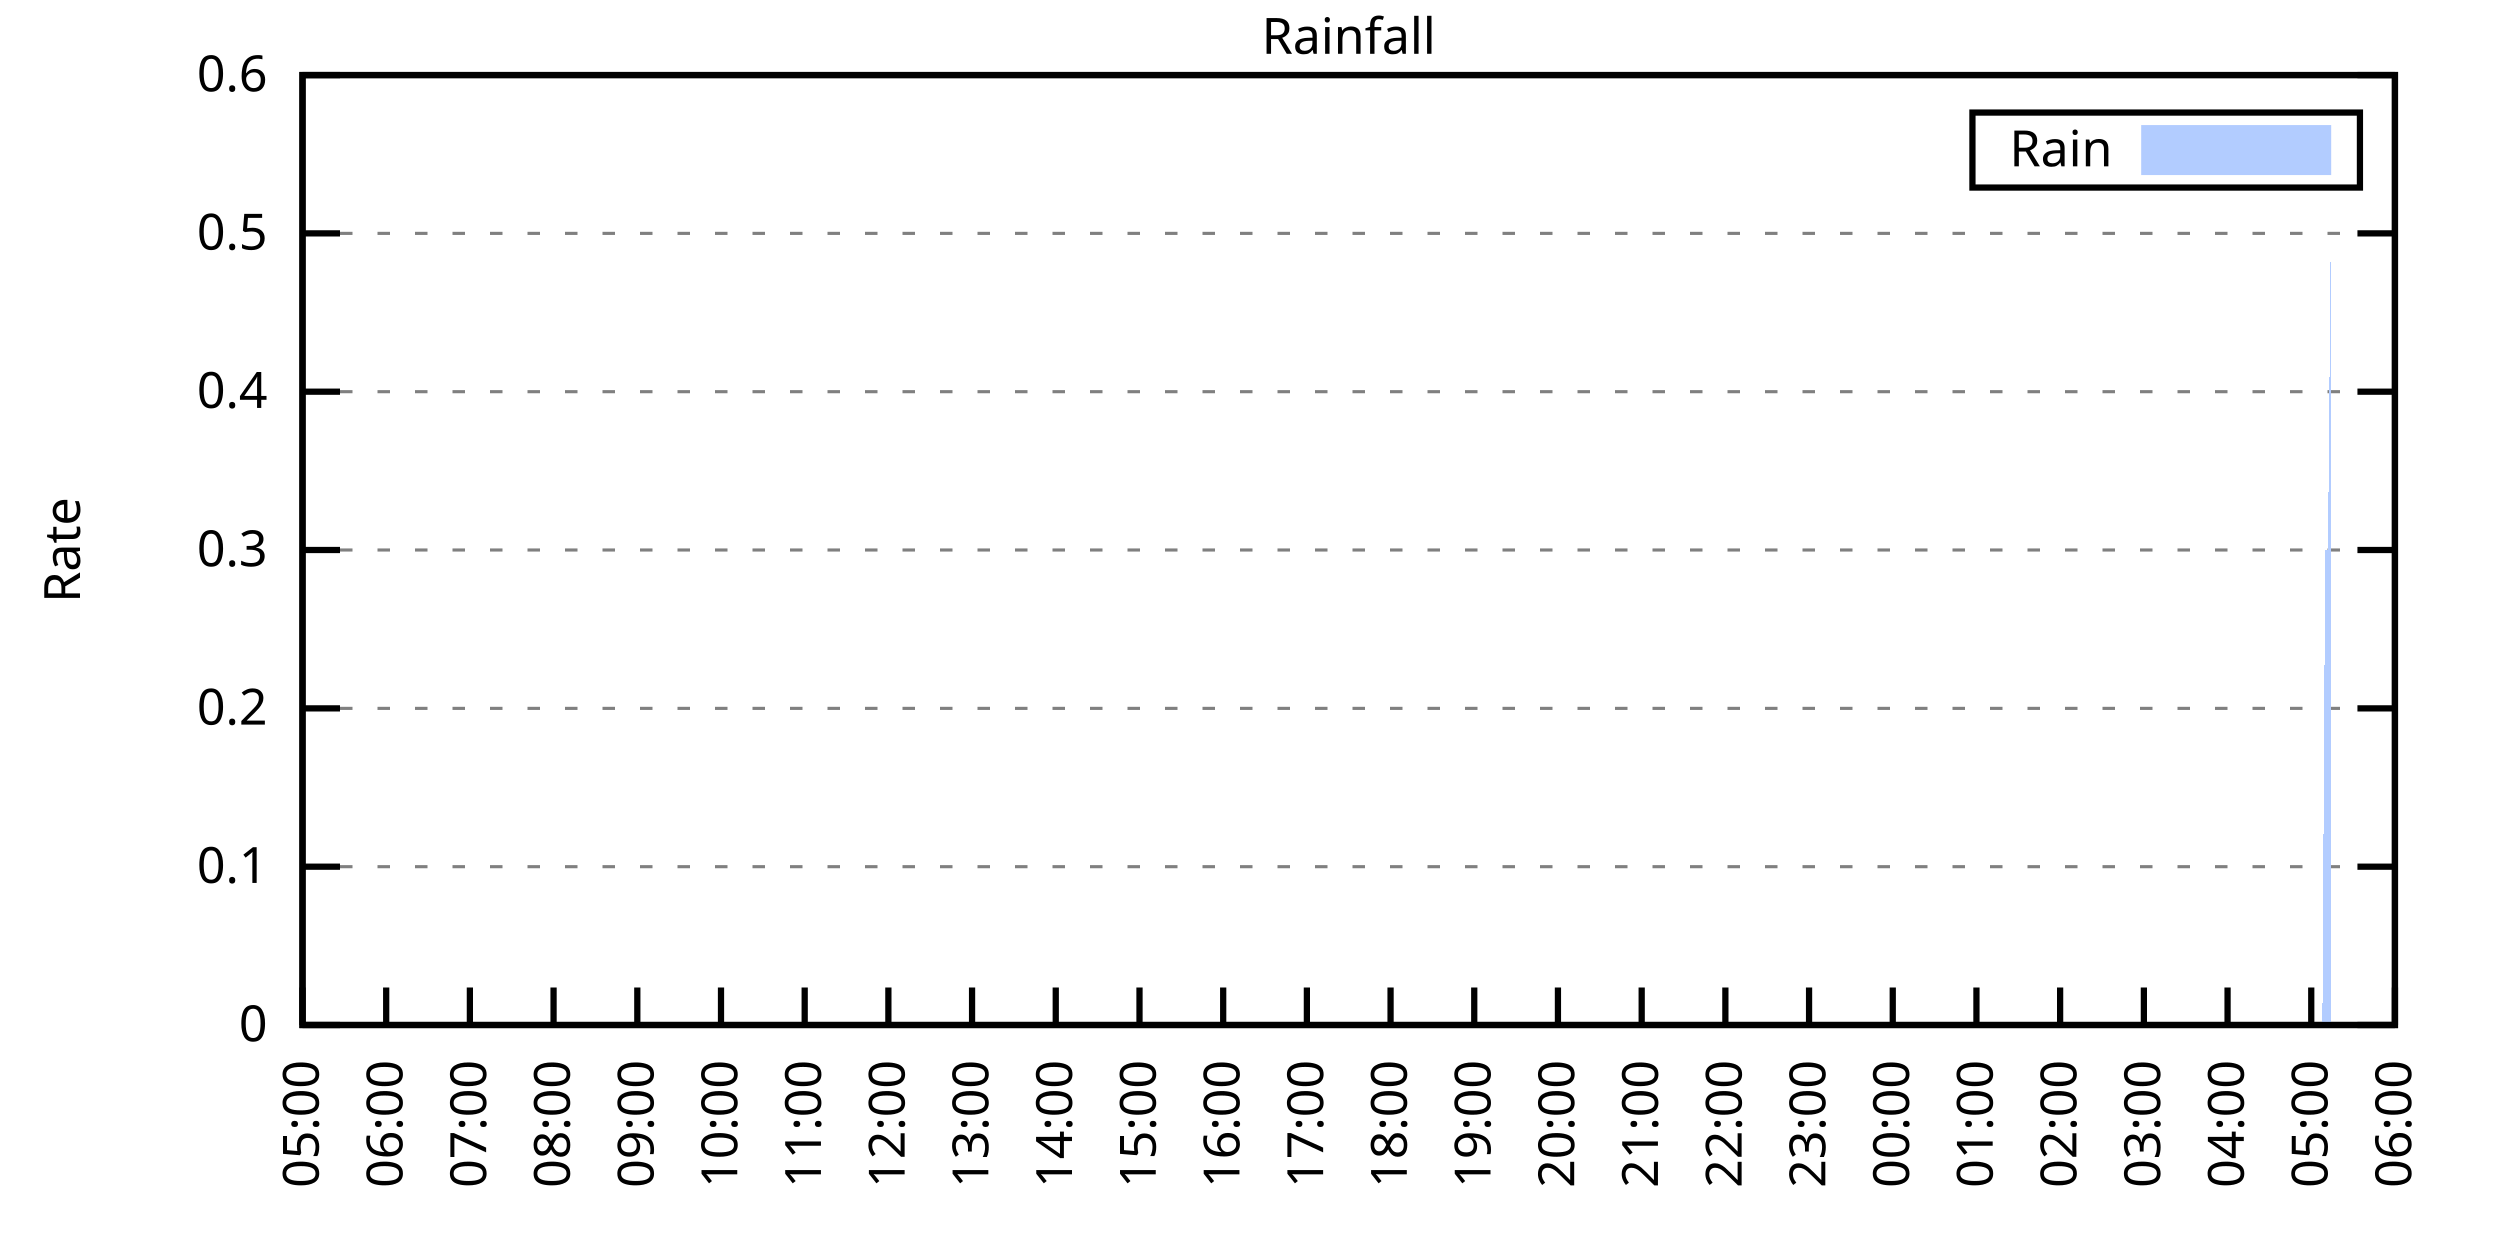
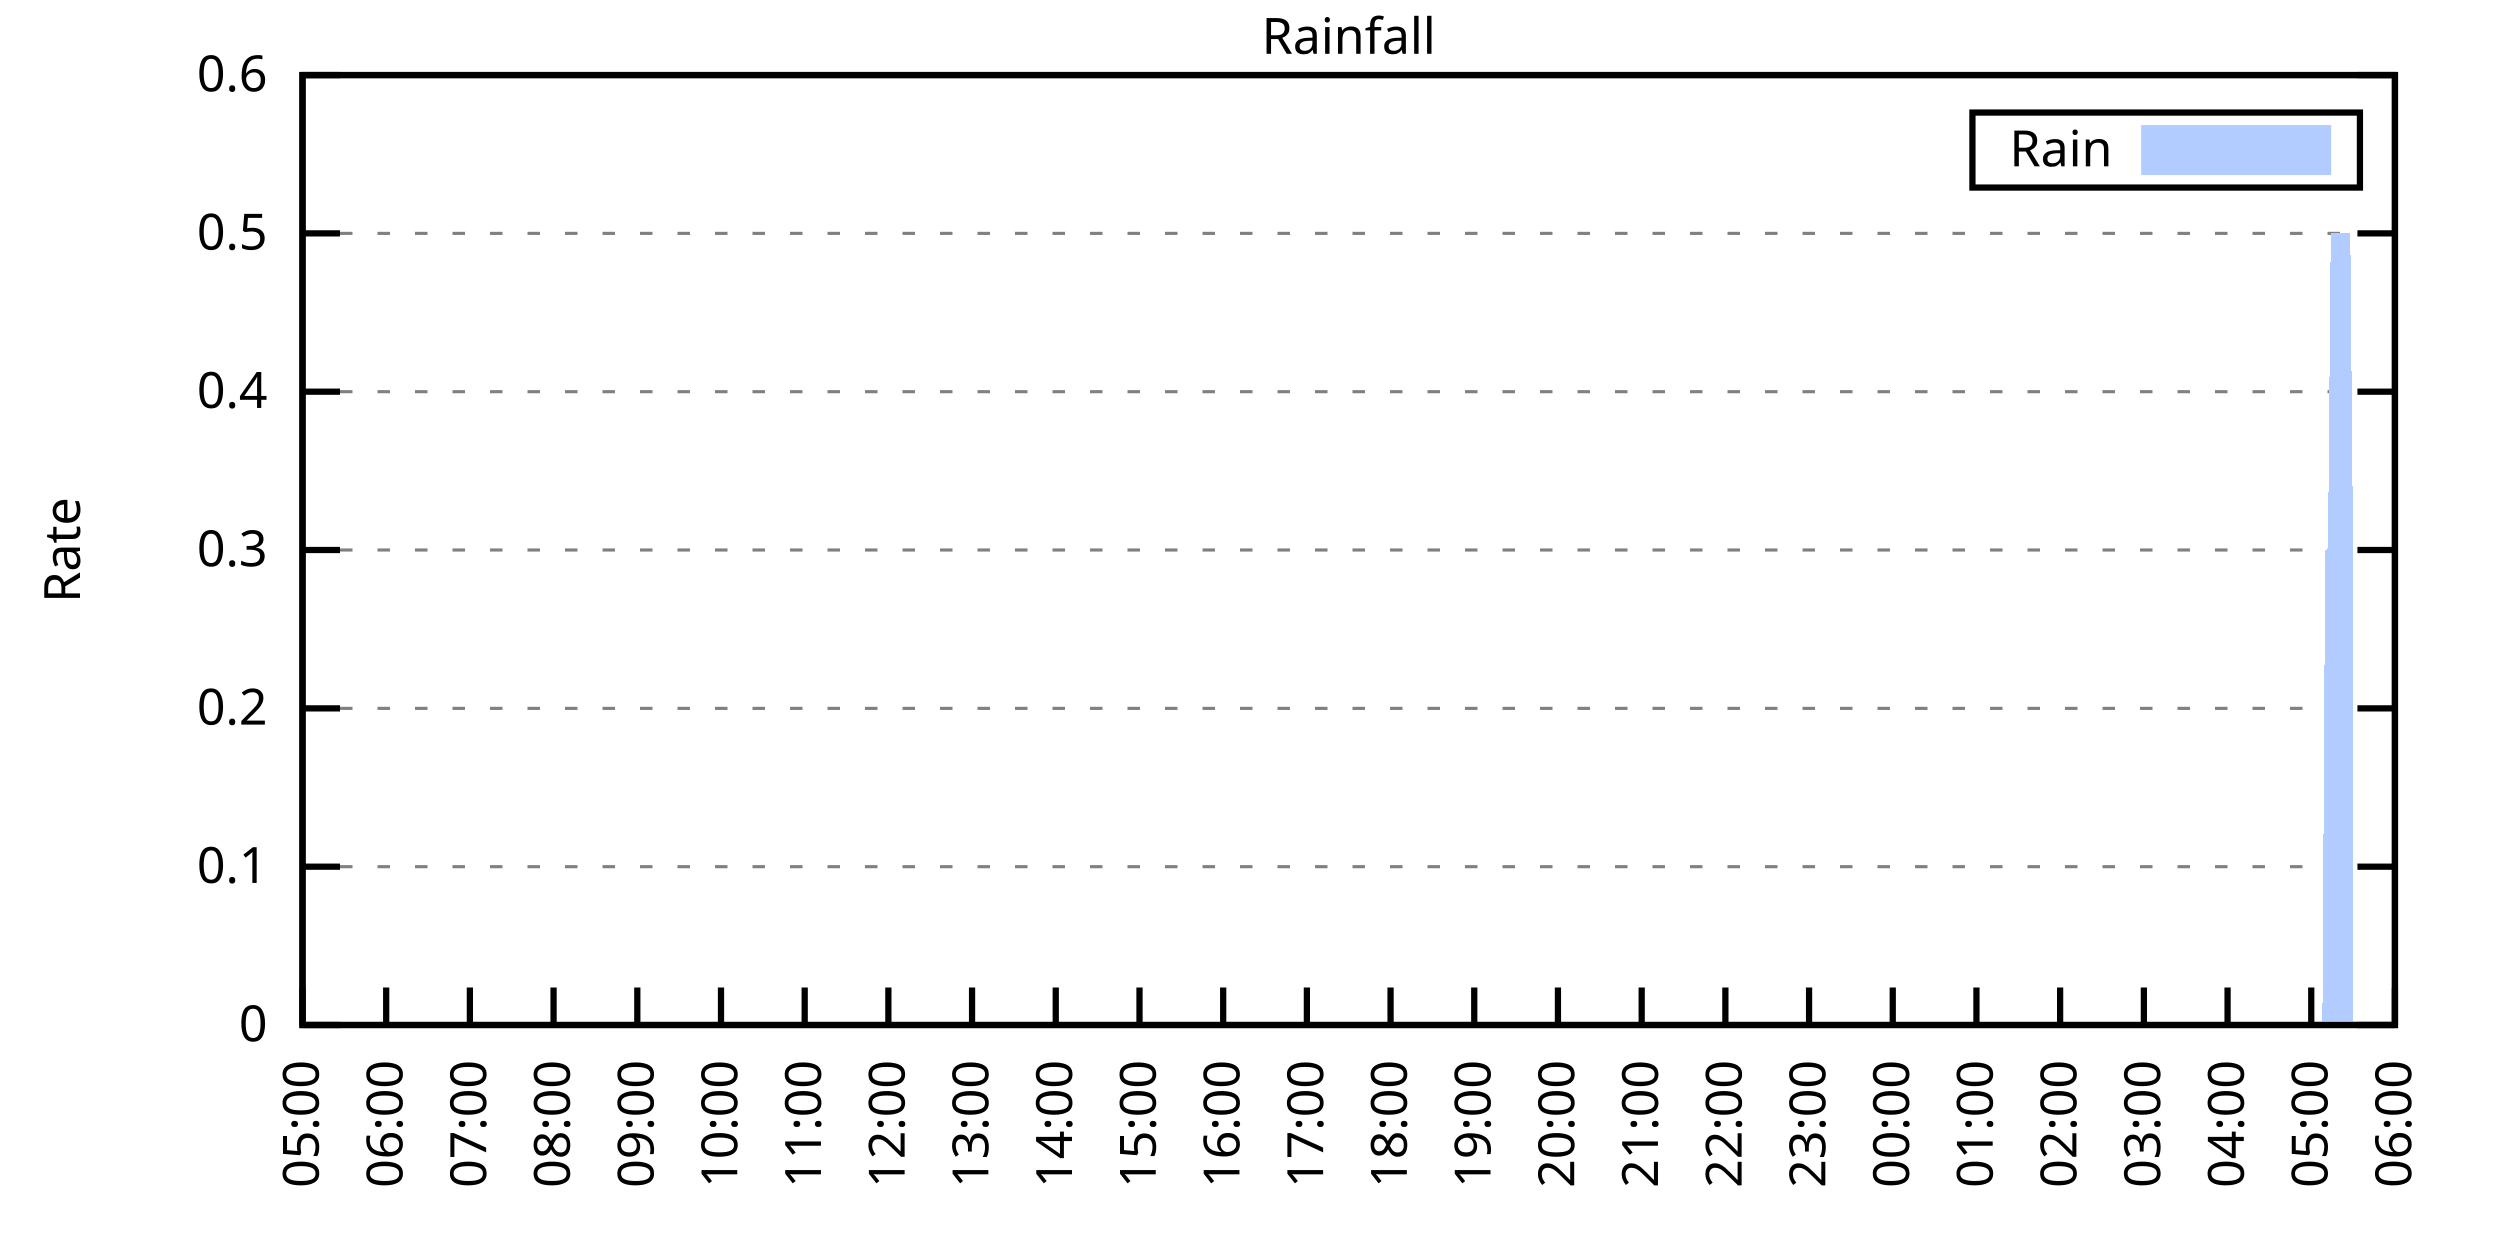
<svg xmlns="http://www.w3.org/2000/svg" xmlns:xlink="http://www.w3.org/1999/xlink" width="400" height="200" viewBox="0 0 400 200">
  <g id="gnuplot_canvas">
    <rect x="0" y="0" width="400" height="200" fill="none" />
    <defs>
      <circle id="gpDot" r="0.5" stroke-width="0.5" stroke="currentColor" />
      <path id="gpPt0" stroke-width="0.333" stroke="currentColor" d="M-1,0 h2 M0,-1 v2" />
      <path id="gpPt1" stroke-width="0.333" stroke="currentColor" d="M-1,-1 L1,1 M1,-1 L-1,1" />
      <path id="gpPt2" stroke-width="0.333" stroke="currentColor" d="M-1,0 L1,0 M0,-1 L0,1 M-1,-1 L1,1 M-1,1 L1,-1" />
      <rect id="gpPt3" stroke-width="0.333" stroke="currentColor" x="-1" y="-1" width="2" height="2" />
      <rect id="gpPt4" stroke-width="0.333" stroke="currentColor" fill="currentColor" x="-1" y="-1" width="2" height="2" />
      <circle id="gpPt5" stroke-width="0.333" stroke="currentColor" cx="0" cy="0" r="1" />
      <use xlink:href="#gpPt5" id="gpPt6" fill="currentColor" stroke="none" />
      <path id="gpPt7" stroke-width="0.333" stroke="currentColor" d="M0,-1.33 L-1.33,0.67 L1.33,0.67 z" />
      <use xlink:href="#gpPt7" id="gpPt8" fill="currentColor" stroke="none" />
      <use xlink:href="#gpPt7" id="gpPt9" stroke="currentColor" transform="rotate(180)" />
      <use xlink:href="#gpPt9" id="gpPt10" fill="currentColor" stroke="none" />
      <use xlink:href="#gpPt3" id="gpPt11" stroke="currentColor" transform="rotate(45)" />
      <use xlink:href="#gpPt11" id="gpPt12" fill="currentColor" stroke="none" />
      <path id="gpPt13" stroke-width="0.333" stroke="currentColor" d="M0,1.330 L1.265,0.411 L0.782,-1.067 L-0.782,-1.076 L-1.265,0.411 z" />
      <use xlink:href="#gpPt13" id="gpPt14" fill="currentColor" stroke="none" />
      <filter id="textbox" filterUnits="objectBoundingBox" x="0" y="0" height="1" width="1">
        <feFlood flood-color="white" flood-opacity="1" result="bgnd" />
        <feComposite in="SourceGraphic" in2="bgnd" operator="atop" />
      </filter>
      <filter id="greybox" filterUnits="objectBoundingBox" x="0" y="0" height="1" width="1">
        <feFlood flood-color="lightgrey" flood-opacity="1" result="grey" />
        <feComposite in="SourceGraphic" in2="grey" operator="atop" />
      </filter>
    </defs>
    <g fill="none" color="white" stroke="currentColor" stroke-width="1.00" stroke-linecap="butt" stroke-linejoin="miter">
</g>
    <g fill="none" color="black" stroke="currentColor" stroke-width="1.00" stroke-linecap="butt" stroke-linejoin="miter">
      <g stroke="none" shape-rendering="crispEdges">
        <polygon fill="rgb(255, 255, 255)" points="48.40,164.00 383.18,164.00 383.18,12.02 48.40,12.02 " />
      </g>
    </g>
    <g fill="none" color="black" stroke="currentColor" stroke-width="1.00" stroke-linecap="butt" stroke-linejoin="miter">
</g>
    <g fill="none" color="black" stroke="black" stroke-width="0.50" stroke-linecap="butt" stroke-linejoin="miter">
</g>
    <g fill="none" color="gray" stroke="currentColor" stroke-width="0.50" stroke-linecap="butt" stroke-linejoin="miter">
      <path stroke="gray" stroke-dasharray="2,4" class="gridline" d="M48.40,164.00 L383.19,164.00  " />
    </g>
    <g fill="none" color="gray" stroke="gray" stroke-width="1.00" stroke-linecap="butt" stroke-linejoin="miter">
</g>
    <g fill="none" color="black" stroke="currentColor" stroke-width="1.00" stroke-linecap="butt" stroke-linejoin="miter">
      <path stroke="black" d="M48.40,164.00 L54.40,164.00 M383.19,164.00 L377.19,164.00  " />
      <g transform="translate(42.80,166.60)" stroke="none" fill="black" font-family="Sans" font-size="8.00" text-anchor="end">
        <text>
          <tspan font-family="Sans"> 0</tspan>
        </text>
      </g>
    </g>
    <g fill="none" color="black" stroke="currentColor" stroke-width="1.00" stroke-linecap="butt" stroke-linejoin="miter">
</g>
    <g fill="none" color="black" stroke="black" stroke-width="0.50" stroke-linecap="butt" stroke-linejoin="miter">
</g>
    <g fill="none" color="gray" stroke="currentColor" stroke-width="0.50" stroke-linecap="butt" stroke-linejoin="miter">
      <path stroke="gray" stroke-dasharray="2,4" class="gridline" d="M48.40,138.67 L383.19,138.67  " />
    </g>
    <g fill="none" color="gray" stroke="gray" stroke-width="1.00" stroke-linecap="butt" stroke-linejoin="miter">
</g>
    <g fill="none" color="black" stroke="currentColor" stroke-width="1.00" stroke-linecap="butt" stroke-linejoin="miter">
      <path stroke="black" d="M48.40,138.67 L54.40,138.67 M383.19,138.67 L377.19,138.67  " />
      <g transform="translate(42.80,141.27)" stroke="none" fill="black" font-family="Sans" font-size="8.00" text-anchor="end">
        <text>
          <tspan font-family="Sans"> 0.1</tspan>
        </text>
      </g>
    </g>
    <g fill="none" color="black" stroke="currentColor" stroke-width="1.00" stroke-linecap="butt" stroke-linejoin="miter">
</g>
    <g fill="none" color="black" stroke="black" stroke-width="0.50" stroke-linecap="butt" stroke-linejoin="miter">
</g>
    <g fill="none" color="gray" stroke="currentColor" stroke-width="0.50" stroke-linecap="butt" stroke-linejoin="miter">
      <path stroke="gray" stroke-dasharray="2,4" class="gridline" d="M48.40,113.34 L383.19,113.34  " />
    </g>
    <g fill="none" color="gray" stroke="gray" stroke-width="1.00" stroke-linecap="butt" stroke-linejoin="miter">
</g>
    <g fill="none" color="black" stroke="currentColor" stroke-width="1.00" stroke-linecap="butt" stroke-linejoin="miter">
      <path stroke="black" d="M48.40,113.34 L54.40,113.34 M383.19,113.34 L377.19,113.34  " />
      <g transform="translate(42.80,115.94)" stroke="none" fill="black" font-family="Sans" font-size="8.00" text-anchor="end">
        <text>
          <tspan font-family="Sans"> 0.2</tspan>
        </text>
      </g>
    </g>
    <g fill="none" color="black" stroke="currentColor" stroke-width="1.00" stroke-linecap="butt" stroke-linejoin="miter">
</g>
    <g fill="none" color="black" stroke="black" stroke-width="0.50" stroke-linecap="butt" stroke-linejoin="miter">
</g>
    <g fill="none" color="gray" stroke="currentColor" stroke-width="0.50" stroke-linecap="butt" stroke-linejoin="miter">
      <path stroke="gray" stroke-dasharray="2,4" class="gridline" d="M48.40,88.00 L383.19,88.00  " />
    </g>
    <g fill="none" color="gray" stroke="gray" stroke-width="1.00" stroke-linecap="butt" stroke-linejoin="miter">
</g>
    <g fill="none" color="black" stroke="currentColor" stroke-width="1.00" stroke-linecap="butt" stroke-linejoin="miter">
      <path stroke="black" d="M48.40,88.00 L54.40,88.00 M383.19,88.00 L377.19,88.00  " />
      <g transform="translate(42.80,90.60)" stroke="none" fill="black" font-family="Sans" font-size="8.00" text-anchor="end">
        <text>
          <tspan font-family="Sans"> 0.3</tspan>
        </text>
      </g>
    </g>
    <g fill="none" color="black" stroke="currentColor" stroke-width="1.00" stroke-linecap="butt" stroke-linejoin="miter">
</g>
    <g fill="none" color="black" stroke="black" stroke-width="0.50" stroke-linecap="butt" stroke-linejoin="miter">
</g>
    <g fill="none" color="gray" stroke="currentColor" stroke-width="0.50" stroke-linecap="butt" stroke-linejoin="miter">
      <path stroke="gray" stroke-dasharray="2,4" class="gridline" d="M48.40,62.67 L383.19,62.67  " />
    </g>
    <g fill="none" color="gray" stroke="gray" stroke-width="1.00" stroke-linecap="butt" stroke-linejoin="miter">
</g>
    <g fill="none" color="black" stroke="currentColor" stroke-width="1.00" stroke-linecap="butt" stroke-linejoin="miter">
      <path stroke="black" d="M48.40,62.67 L54.40,62.67 M383.19,62.67 L377.19,62.67  " />
      <g transform="translate(42.80,65.27)" stroke="none" fill="black" font-family="Sans" font-size="8.00" text-anchor="end">
        <text>
          <tspan font-family="Sans"> 0.4</tspan>
        </text>
      </g>
    </g>
    <g fill="none" color="black" stroke="currentColor" stroke-width="1.00" stroke-linecap="butt" stroke-linejoin="miter">
</g>
    <g fill="none" color="black" stroke="black" stroke-width="0.50" stroke-linecap="butt" stroke-linejoin="miter">
</g>
    <g fill="none" color="gray" stroke="currentColor" stroke-width="0.50" stroke-linecap="butt" stroke-linejoin="miter">
      <path stroke="gray" stroke-dasharray="2,4" class="gridline" d="M48.40,37.34 L383.19,37.34  " />
    </g>
    <g fill="none" color="gray" stroke="gray" stroke-width="1.00" stroke-linecap="butt" stroke-linejoin="miter">
</g>
    <g fill="none" color="black" stroke="currentColor" stroke-width="1.00" stroke-linecap="butt" stroke-linejoin="miter">
      <path stroke="black" d="M48.40,37.34 L54.40,37.34 M383.19,37.34 L377.19,37.34  " />
      <g transform="translate(42.80,39.94)" stroke="none" fill="black" font-family="Sans" font-size="8.00" text-anchor="end">
        <text>
          <tspan font-family="Sans"> 0.5</tspan>
        </text>
      </g>
    </g>
    <g fill="none" color="black" stroke="currentColor" stroke-width="1.00" stroke-linecap="butt" stroke-linejoin="miter">
</g>
    <g fill="none" color="black" stroke="black" stroke-width="0.50" stroke-linecap="butt" stroke-linejoin="miter">
</g>
    <g fill="none" color="gray" stroke="currentColor" stroke-width="0.50" stroke-linecap="butt" stroke-linejoin="miter">
      <path stroke="gray" stroke-dasharray="2,4" class="gridline" d="M48.40,12.01 L383.19,12.01  " />
    </g>
    <g fill="none" color="gray" stroke="gray" stroke-width="1.00" stroke-linecap="butt" stroke-linejoin="miter">
</g>
    <g fill="none" color="black" stroke="currentColor" stroke-width="1.00" stroke-linecap="butt" stroke-linejoin="miter">
      <path stroke="black" d="M48.40,12.01 L54.40,12.01 M383.19,12.01 L377.19,12.01  " />
      <g transform="translate(42.80,14.61)" stroke="none" fill="black" font-family="Sans" font-size="8.00" text-anchor="end">
        <text>
          <tspan font-family="Sans"> 0.6</tspan>
        </text>
      </g>
    </g>
    <g fill="none" color="black" stroke="currentColor" stroke-width="1.00" stroke-linecap="butt" stroke-linejoin="miter">
      <path stroke="black" d="M48.40,164.00 L48.40,158.00  " />
      <g transform="translate(51.00,169.60) rotate(270.00)" stroke="none" fill="black" font-family="Sans" font-size="8.00" text-anchor="end">
        <text>
          <tspan font-family="Sans">05:00</tspan>
        </text>
      </g>
    </g>
    <g fill="none" color="black" stroke="currentColor" stroke-width="1.00" stroke-linecap="butt" stroke-linejoin="miter">
      <path stroke="black" d="M61.79,164.00 L61.79,158.00  " />
      <g transform="translate(64.39,169.60) rotate(270.00)" stroke="none" fill="black" font-family="Sans" font-size="8.00" text-anchor="end">
        <text>
          <tspan font-family="Sans">06:00</tspan>
        </text>
      </g>
    </g>
    <g fill="none" color="black" stroke="currentColor" stroke-width="1.00" stroke-linecap="butt" stroke-linejoin="miter">
      <path stroke="black" d="M75.18,164.00 L75.18,158.00  " />
      <g transform="translate(77.78,169.60) rotate(270.00)" stroke="none" fill="black" font-family="Sans" font-size="8.00" text-anchor="end">
        <text>
          <tspan font-family="Sans">07:00</tspan>
        </text>
      </g>
    </g>
    <g fill="none" color="black" stroke="currentColor" stroke-width="1.00" stroke-linecap="butt" stroke-linejoin="miter">
      <path stroke="black" d="M88.57,164.00 L88.57,158.00  " />
      <g transform="translate(91.17,169.60) rotate(270.00)" stroke="none" fill="black" font-family="Sans" font-size="8.00" text-anchor="end">
        <text>
          <tspan font-family="Sans">08:00</tspan>
        </text>
      </g>
    </g>
    <g fill="none" color="black" stroke="currentColor" stroke-width="1.00" stroke-linecap="butt" stroke-linejoin="miter">
      <path stroke="black" d="M101.97,164.00 L101.97,158.00  " />
      <g transform="translate(104.57,169.60) rotate(270.00)" stroke="none" fill="black" font-family="Sans" font-size="8.00" text-anchor="end">
        <text>
          <tspan font-family="Sans">09:00</tspan>
        </text>
      </g>
    </g>
    <g fill="none" color="black" stroke="currentColor" stroke-width="1.00" stroke-linecap="butt" stroke-linejoin="miter">
      <path stroke="black" d="M115.36,164.00 L115.36,158.00  " />
      <g transform="translate(117.96,169.60) rotate(270.00)" stroke="none" fill="black" font-family="Sans" font-size="8.00" text-anchor="end">
        <text>
          <tspan font-family="Sans">10:00</tspan>
        </text>
      </g>
    </g>
    <g fill="none" color="black" stroke="currentColor" stroke-width="1.00" stroke-linecap="butt" stroke-linejoin="miter">
      <path stroke="black" d="M128.75,164.00 L128.75,158.00  " />
      <g transform="translate(131.35,169.60) rotate(270.00)" stroke="none" fill="black" font-family="Sans" font-size="8.00" text-anchor="end">
        <text>
          <tspan font-family="Sans">11:00</tspan>
        </text>
      </g>
    </g>
    <g fill="none" color="black" stroke="currentColor" stroke-width="1.00" stroke-linecap="butt" stroke-linejoin="miter">
      <path stroke="black" d="M142.14,164.00 L142.14,158.00  " />
      <g transform="translate(144.74,169.60) rotate(270.00)" stroke="none" fill="black" font-family="Sans" font-size="8.00" text-anchor="end">
        <text>
          <tspan font-family="Sans">12:00</tspan>
        </text>
      </g>
    </g>
    <g fill="none" color="black" stroke="currentColor" stroke-width="1.00" stroke-linecap="butt" stroke-linejoin="miter">
      <path stroke="black" d="M155.53,164.00 L155.53,158.00  " />
      <g transform="translate(158.13,169.60) rotate(270.00)" stroke="none" fill="black" font-family="Sans" font-size="8.00" text-anchor="end">
        <text>
          <tspan font-family="Sans">13:00</tspan>
        </text>
      </g>
    </g>
    <g fill="none" color="black" stroke="currentColor" stroke-width="1.00" stroke-linecap="butt" stroke-linejoin="miter">
      <path stroke="black" d="M168.92,164.00 L168.92,158.00  " />
      <g transform="translate(171.52,169.60) rotate(270.00)" stroke="none" fill="black" font-family="Sans" font-size="8.00" text-anchor="end">
        <text>
          <tspan font-family="Sans">14:00</tspan>
        </text>
      </g>
    </g>
    <g fill="none" color="black" stroke="currentColor" stroke-width="1.00" stroke-linecap="butt" stroke-linejoin="miter">
      <path stroke="black" d="M182.32,164.00 L182.32,158.00  " />
      <g transform="translate(184.92,169.60) rotate(270.00)" stroke="none" fill="black" font-family="Sans" font-size="8.00" text-anchor="end">
        <text>
          <tspan font-family="Sans">15:00</tspan>
        </text>
      </g>
    </g>
    <g fill="none" color="black" stroke="currentColor" stroke-width="1.00" stroke-linecap="butt" stroke-linejoin="miter">
      <path stroke="black" d="M195.71,164.00 L195.71,158.00  " />
      <g transform="translate(198.31,169.60) rotate(270.00)" stroke="none" fill="black" font-family="Sans" font-size="8.00" text-anchor="end">
        <text>
          <tspan font-family="Sans">16:00</tspan>
        </text>
      </g>
    </g>
    <g fill="none" color="black" stroke="currentColor" stroke-width="1.00" stroke-linecap="butt" stroke-linejoin="miter">
      <path stroke="black" d="M209.10,164.00 L209.10,158.00  " />
      <g transform="translate(211.70,169.60) rotate(270.00)" stroke="none" fill="black" font-family="Sans" font-size="8.00" text-anchor="end">
        <text>
          <tspan font-family="Sans">17:00</tspan>
        </text>
      </g>
    </g>
    <g fill="none" color="black" stroke="currentColor" stroke-width="1.00" stroke-linecap="butt" stroke-linejoin="miter">
      <path stroke="black" d="M222.49,164.00 L222.49,158.00  " />
      <g transform="translate(225.09,169.60) rotate(270.00)" stroke="none" fill="black" font-family="Sans" font-size="8.00" text-anchor="end">
        <text>
          <tspan font-family="Sans">18:00</tspan>
        </text>
      </g>
    </g>
    <g fill="none" color="black" stroke="currentColor" stroke-width="1.00" stroke-linecap="butt" stroke-linejoin="miter">
      <path stroke="black" d="M235.88,164.00 L235.88,158.00  " />
      <g transform="translate(238.48,169.60) rotate(270.00)" stroke="none" fill="black" font-family="Sans" font-size="8.00" text-anchor="end">
        <text>
          <tspan font-family="Sans">19:00</tspan>
        </text>
      </g>
    </g>
    <g fill="none" color="black" stroke="currentColor" stroke-width="1.00" stroke-linecap="butt" stroke-linejoin="miter">
      <path stroke="black" d="M249.27,164.00 L249.27,158.00  " />
      <g transform="translate(251.87,169.60) rotate(270.00)" stroke="none" fill="black" font-family="Sans" font-size="8.00" text-anchor="end">
        <text>
          <tspan font-family="Sans">20:00</tspan>
        </text>
      </g>
    </g>
    <g fill="none" color="black" stroke="currentColor" stroke-width="1.00" stroke-linecap="butt" stroke-linejoin="miter">
      <path stroke="black" d="M262.67,164.00 L262.67,158.00  " />
      <g transform="translate(265.27,169.60) rotate(270.00)" stroke="none" fill="black" font-family="Sans" font-size="8.00" text-anchor="end">
        <text>
          <tspan font-family="Sans">21:00</tspan>
        </text>
      </g>
    </g>
    <g fill="none" color="black" stroke="currentColor" stroke-width="1.00" stroke-linecap="butt" stroke-linejoin="miter">
      <path stroke="black" d="M276.06,164.00 L276.06,158.00  " />
      <g transform="translate(278.66,169.60) rotate(270.00)" stroke="none" fill="black" font-family="Sans" font-size="8.00" text-anchor="end">
        <text>
          <tspan font-family="Sans">22:00</tspan>
        </text>
      </g>
    </g>
    <g fill="none" color="black" stroke="currentColor" stroke-width="1.00" stroke-linecap="butt" stroke-linejoin="miter">
      <path stroke="black" d="M289.45,164.00 L289.45,158.00  " />
      <g transform="translate(292.05,169.60) rotate(270.00)" stroke="none" fill="black" font-family="Sans" font-size="8.00" text-anchor="end">
        <text>
          <tspan font-family="Sans">23:00</tspan>
        </text>
      </g>
    </g>
    <g fill="none" color="black" stroke="currentColor" stroke-width="1.00" stroke-linecap="butt" stroke-linejoin="miter">
      <path stroke="black" d="M302.84,164.00 L302.84,158.00  " />
      <g transform="translate(305.44,169.60) rotate(270.00)" stroke="none" fill="black" font-family="Sans" font-size="8.00" text-anchor="end">
        <text>
          <tspan font-family="Sans">00:00</tspan>
        </text>
      </g>
    </g>
    <g fill="none" color="black" stroke="currentColor" stroke-width="1.00" stroke-linecap="butt" stroke-linejoin="miter">
      <path stroke="black" d="M316.23,164.00 L316.23,158.00  " />
      <g transform="translate(318.83,169.60) rotate(270.00)" stroke="none" fill="black" font-family="Sans" font-size="8.00" text-anchor="end">
        <text>
          <tspan font-family="Sans">01:00</tspan>
        </text>
      </g>
    </g>
    <g fill="none" color="black" stroke="currentColor" stroke-width="1.00" stroke-linecap="butt" stroke-linejoin="miter">
      <path stroke="black" d="M329.62,164.00 L329.62,158.00  " />
      <g transform="translate(332.22,169.60) rotate(270.00)" stroke="none" fill="black" font-family="Sans" font-size="8.00" text-anchor="end">
        <text>
          <tspan font-family="Sans">02:00</tspan>
        </text>
      </g>
    </g>
    <g fill="none" color="black" stroke="currentColor" stroke-width="1.00" stroke-linecap="butt" stroke-linejoin="miter">
      <path stroke="black" d="M343.02,164.00 L343.02,158.00  " />
      <g transform="translate(345.62,169.60) rotate(270.00)" stroke="none" fill="black" font-family="Sans" font-size="8.00" text-anchor="end">
        <text>
          <tspan font-family="Sans">03:00</tspan>
        </text>
      </g>
    </g>
    <g fill="none" color="black" stroke="currentColor" stroke-width="1.00" stroke-linecap="butt" stroke-linejoin="miter">
      <path stroke="black" d="M356.41,164.00 L356.41,158.00  " />
      <g transform="translate(359.01,169.60) rotate(270.00)" stroke="none" fill="black" font-family="Sans" font-size="8.00" text-anchor="end">
        <text>
          <tspan font-family="Sans">04:00</tspan>
        </text>
      </g>
    </g>
    <g fill="none" color="black" stroke="currentColor" stroke-width="1.00" stroke-linecap="butt" stroke-linejoin="miter">
      <path stroke="black" d="M369.80,164.00 L369.80,158.00  " />
      <g transform="translate(372.40,169.60) rotate(270.00)" stroke="none" fill="black" font-family="Sans" font-size="8.00" text-anchor="end">
        <text>
          <tspan font-family="Sans">05:00</tspan>
        </text>
      </g>
    </g>
    <g fill="none" color="black" stroke="currentColor" stroke-width="1.00" stroke-linecap="butt" stroke-linejoin="miter">
      <path stroke="black" d="M383.19,164.00 L383.19,158.00  " />
      <g transform="translate(385.79,169.60) rotate(270.00)" stroke="none" fill="black" font-family="Sans" font-size="8.00" text-anchor="end">
        <text>
          <tspan font-family="Sans">06:00</tspan>
        </text>
      </g>
    </g>
    <g fill="none" color="black" stroke="currentColor" stroke-width="1.00" stroke-linecap="butt" stroke-linejoin="miter">
</g>
    <g fill="none" color="black" stroke="currentColor" stroke-width="1.00" stroke-linecap="butt" stroke-linejoin="miter">
      <path stroke="black" d="M48.40,12.01 L48.40,164.00 L383.19,164.00 L383.19,12.01 L48.40,12.01 Z  " />
    </g>
    <g fill="none" color="black" stroke="currentColor" stroke-width="1.00" stroke-linecap="butt" stroke-linejoin="miter">
</g>
    <g fill="none" color="black" stroke="currentColor" stroke-width="1.00" stroke-linecap="butt" stroke-linejoin="miter">
      <path stroke="black" d="M315.59,30.01 L315.59,18.01 L377.59,18.01 L377.59,30.01 L315.59,30.01 Z  " />
    </g>
    <g id="Rainfall_plot_1">
      <g fill="none" color="white" stroke="black" stroke-width="2.00" stroke-linecap="butt" stroke-linejoin="miter">
</g>
      <g fill="none" color="black" stroke="currentColor" stroke-width="2.00" stroke-linecap="butt" stroke-linejoin="miter">
        <g transform="translate(337.99,26.61)" stroke="none" fill="black" font-family="Sans" font-size="8.00" text-anchor="end">
          <text>
            <tspan font-family="Sans">Rain</tspan>
          </text>
        </g>
      </g>
      <g fill="none" color="black" stroke="currentColor" stroke-width="2.00" stroke-linecap="butt" stroke-linejoin="miter">
        <g stroke="none" shape-rendering="crispEdges">
          <polygon fill="rgb(178, 204, 255)" points="343.59,27.01 371.99,27.01 371.99,21.01 343.59,21.01 " />
        </g>
        <path stroke="rgb(178, 204, 255)" d="M343.59,27.01 L371.99,27.01 L371.99,21.01 L343.59,21.01 L343.59,27.01 Z  " />
      </g>
      <g fill="none" color="black" stroke="currentColor" stroke-width="2.00" stroke-linecap="butt" stroke-linejoin="miter">
        <g stroke="none" shape-rendering="crispEdges">
-           <polygon fill="rgb(178, 204, 255)" points="51.97,164.00 52.42,164.00 52.86,164.00 53.31,164.00 53.76,164.00 54.20,164.00 54.65,164.00 55.10,164.00 55.54,164.00 55.99,164.00 56.43,164.00 56.88,164.00 57.33,164.00 57.77,164.00 58.22,164.00 58.67,164.00 59.11,164.00 59.56,164.00 60.01,164.00 60.45,164.00 60.90,164.00 61.35,164.00 61.79,164.00 62.24,164.00 62.68,164.00 63.13,164.00 63.58,164.00 64.02,164.00 64.47,164.00 64.92,164.00 65.36,164.00 65.81,164.00 66.26,164.00 66.70,164.00 67.15,164.00 67.59,164.00 68.04,164.00 68.49,164.00 68.93,164.00 69.38,164.00 69.83,164.00 70.27,164.00 70.72,164.00 71.17,164.00 71.61,164.00 72.06,164.00 72.50,164.00 72.95,164.00 73.40,164.00 73.84,164.00 74.29,164.00 74.74,164.00 75.18,164.00 75.63,164.00 76.08,164.00 76.52,164.00 76.97,164.00 77.42,164.00 77.86,164.00 78.31,164.00 78.75,164.00 79.20,164.00 79.65,164.00 80.09,164.00 80.54,164.00 80.99,164.00 81.43,164.00 81.88,164.00 82.33,164.00 82.77,164.00 83.22,164.00 83.66,164.00 84.11,164.00 84.56,164.00 85.00,164.00 85.45,164.00 85.90,164.00 86.34,164.00 86.79,164.00 87.24,164.00 87.68,164.00 88.13,164.00 88.57,164.00 89.02,164.00 89.47,164.00 89.91,164.00 90.36,164.00 90.81,164.00 91.25,164.00 91.70,164.00 92.15,164.00 92.59,164.00 93.04,164.00 93.49,164.00 93.93,164.00 94.38,164.00 94.82,164.00 95.27,164.00 95.72,164.00 96.16,164.00 96.61,164.00 97.06,164.00 97.50,164.00 97.95,164.00 98.40,164.00 98.84,164.00 99.29,164.00 99.73,164.00 100.18,164.00 100.63,164.00 101.07,164.00 101.52,164.00 101.97,164.00 102.41,164.00 102.86,164.00 103.31,164.00 103.75,164.00 104.20,164.00 104.64,164.00 105.09,164.00 105.54,164.00 105.98,164.00 106.43,164.00 106.88,164.00 107.32,164.00 107.77,164.00 108.22,164.00 108.66,164.00 109.11,164.00 109.55,164.00 110.00,164.00 110.45,164.00 110.89,164.00 111.34,164.00 111.79,164.00 112.23,164.00 112.68,164.00 113.13,164.00 113.57,164.00 114.02,164.00 114.47,164.00 114.91,164.00 115.36,164.00 115.80,164.00 116.25,164.00 116.70,164.00 117.14,164.00 117.59,164.00 118.04,164.00 118.48,164.00 118.93,164.00 119.38,164.00 119.82,164.00 120.27,164.00 120.71,164.00 121.16,164.00 121.61,164.00 122.05,164.00 122.50,164.00 122.95,164.00 123.39,164.00 123.84,164.00 124.29,164.00 124.73,164.00 125.18,164.00 125.62,164.00 126.07,164.00 126.52,164.00 126.96,164.00 127.41,164.00 127.86,164.00 128.30,164.00 128.75,164.00 129.20,164.00 129.64,164.00 130.09,164.00 130.54,164.00 130.98,164.00 131.43,164.00 131.87,164.00 132.32,164.00 132.77,164.00 133.21,164.00 133.66,164.00 134.11,164.00 134.55,164.00 135.00,164.00 135.45,164.00 135.89,164.00 136.34,164.00 136.78,164.00 137.23,164.00 137.68,164.00 138.12,164.00 138.57,164.00 139.02,164.00 139.46,164.00 139.91,164.00 140.36,164.00 140.80,164.00 141.25,164.00 141.69,164.00 142.14,164.00 142.59,164.00 143.03,164.00 143.48,164.00 143.93,164.00 144.37,164.00 144.82,164.00 145.27,164.00 145.71,164.00 146.16,164.00 146.61,164.00 147.05,164.00 147.50,164.00 147.94,164.00 148.39,164.00 148.84,164.00 149.28,164.00 149.73,164.00 150.18,164.00 150.62,164.00 151.07,164.00 151.52,164.00 151.96,164.00 152.41,164.00 152.85,164.00 153.30,164.00 153.75,164.00 154.19,164.00 154.64,164.00 155.09,164.00 155.53,164.00 155.98,164.00 156.43,164.00 156.87,164.00 157.32,164.00 157.76,164.00 158.21,164.00 158.66,164.00 159.10,164.00 159.55,164.00 160.00,164.00 160.44,164.00 160.89,164.00 161.34,164.00 161.78,164.00 162.23,164.00 162.67,164.00 163.12,164.00 163.57,164.00 164.01,164.00 164.46,164.00 164.91,164.00 165.35,164.00 165.80,164.00 166.25,164.00 166.69,164.00 167.14,164.00 167.59,164.00 168.03,164.00 168.48,164.00 168.92,164.00 169.37,164.00 169.82,164.00 170.26,164.00 170.71,164.00 171.16,164.00 171.60,164.00 172.05,164.00 172.50,164.00 172.94,164.00 173.39,164.00 173.83,164.00 174.28,164.00 174.73,164.00 175.17,164.00 175.62,164.00 176.07,164.00 176.51,164.00 176.96,164.00 177.41,164.00 177.85,164.00 178.30,164.00 178.74,164.00 179.19,164.00 179.64,164.00 180.08,164.00 180.53,164.00 180.98,164.00 181.42,164.00 181.87,164.00 182.32,164.00 182.76,164.00 183.21,164.00 183.66,164.00 184.10,164.00 184.55,164.00 184.99,164.00 185.44,164.00 185.89,164.00 186.33,164.00 186.78,164.00 187.23,164.00 187.67,164.00 188.12,164.00 188.57,164.00 189.01,164.00 189.46,164.00 189.90,164.00 190.35,164.00 190.80,164.00 191.24,164.00 191.69,164.00 192.14,164.00 192.58,164.00 193.03,164.00 193.48,164.00 193.92,164.00 194.37,164.00 194.81,164.00 195.26,164.00 195.71,164.00 196.15,164.00 196.60,164.00 197.05,164.00 197.49,164.00 197.94,164.00 198.39,164.00 198.83,164.00 199.28,164.00 199.73,164.00 200.17,164.00 200.62,164.00 201.06,164.00 201.51,164.00 201.96,164.00 202.40,164.00 202.85,164.00 203.30,164.00 203.74,164.00 204.19,164.00 204.64,164.00 205.08,164.00 205.53,164.00 205.97,164.00 206.42,164.00 206.87,164.00 207.31,164.00 207.76,164.00 208.21,164.00 208.65,164.00 209.10,164.00 209.55,164.00 209.99,164.00 210.44,164.00 210.88,164.00 211.33,164.00 211.78,164.00 212.22,164.00 212.67,164.00 213.12,164.00 213.56,164.00 214.01,164.00 214.46,164.00 214.90,164.00 215.35,164.00 215.80,164.00 216.24,164.00 216.69,164.00 217.13,164.00 217.58,164.00 218.03,164.00 218.47,164.00 218.92,164.00 219.37,164.00 219.81,164.00 220.26,164.00 220.71,164.00 221.15,164.00 221.60,164.00 222.04,164.00 222.49,164.00 222.94,164.00 223.38,164.00 223.83,164.00 224.28,164.00 224.72,164.00 225.17,164.00 225.62,164.00 226.06,164.00 226.51,164.00 226.95,164.00 227.40,164.00 227.85,164.00 228.29,164.00 228.74,164.00 229.19,164.00 229.63,164.00 230.08,164.00 230.53,164.00 230.97,164.00 231.42,164.00 231.86,164.00 232.31,164.00 232.76,164.00 233.20,164.00 233.65,164.00 234.10,164.00 234.54,164.00 234.99,164.00 235.44,164.00 235.88,164.00 236.33,164.00 236.78,164.00 237.22,164.00 237.67,164.00 238.11,164.00 238.56,164.00 239.01,164.00 239.45,164.00 239.90,164.00 240.35,164.00 240.79,164.00 241.24,164.00 241.69,164.00 242.13,164.00 242.58,164.00 243.02,164.00 243.47,164.00 243.92,164.00 244.36,164.00 244.81,164.00 245.26,164.00 245.70,164.00 246.15,164.00 246.60,164.00 247.04,164.00 247.49,164.00 247.93,164.00 248.38,164.00 248.83,164.00 249.27,164.00 249.72,164.00 250.17,164.00 250.61,164.00 251.06,164.00 251.51,164.00 251.95,164.00 252.40,164.00 252.85,164.00 253.29,164.00 253.74,164.00 254.18,164.00 254.63,164.00 255.08,164.00 255.52,164.00 255.97,164.00 256.42,164.00 256.86,164.00 257.31,164.00 257.76,164.00 258.20,164.00 258.65,164.00 259.09,164.00 259.54,164.00 259.99,164.00 260.43,164.00 260.88,164.00 261.33,164.00 261.77,164.00 262.22,164.00 262.67,164.00 263.11,164.00 263.56,164.00 264.00,164.00 264.45,164.00 264.90,164.00 265.34,164.00 265.79,164.00 266.24,164.00 266.68,164.00 267.13,164.00 267.58,164.00 268.02,164.00 268.47,164.00 268.92,164.00 269.36,164.00 269.81,164.00 270.25,164.00 270.70,164.00 271.15,164.00 271.59,164.00 272.04,164.00 272.49,164.00 272.93,164.00 273.38,164.00 273.83,164.00 274.27,164.00 274.72,164.00 275.16,164.00 275.61,164.00 276.06,164.00 276.50,164.00 276.95,164.00 277.40,164.00 277.84,164.00 278.29,164.00 278.74,164.00 279.18,164.00 279.63,164.00 280.07,164.00 280.52,164.00 280.97,164.00 281.41,164.00 281.86,164.00 282.31,164.00 282.75,164.00 283.20,164.00 283.65,164.00 284.09,164.00 284.54,164.00 284.98,164.00 285.43,164.00 285.88,164.00 286.32,164.00 286.77,164.00 287.22,164.00 287.66,164.00 288.11,164.00 288.56,164.00 289.00,164.00 289.45,164.00 289.90,164.00 290.34,164.00 290.79,164.00 291.23,164.00 291.68,164.00 292.13,164.00 292.57,164.00 293.02,164.00 293.47,164.00 293.91,164.00 294.36,164.00 294.81,164.00 295.25,164.00 295.70,164.00 296.14,164.00 296.59,164.00 297.04,164.00 297.48,164.00 297.93,164.00 298.38,164.00 298.82,164.00 299.27,164.00 299.72,164.00 300.16,164.00 300.61,164.00 301.05,164.00 301.50,164.00 301.95,164.00 302.39,164.00 302.84,164.00 303.29,164.00 303.73,164.00 304.18,164.00 304.63,164.00 305.07,164.00 305.52,164.00 305.97,164.00 306.41,164.00 306.86,164.00 307.30,164.00 307.75,164.00 308.20,164.00 308.64,164.00 309.09,164.00 309.54,164.00 309.98,164.00 310.43,164.00 310.88,164.00 311.32,164.00 311.77,164.00 312.21,164.00 312.66,164.00 313.11,164.00 313.55,164.00 314.00,164.00 314.45,164.00 314.89,164.00 315.34,164.00 315.79,164.00 316.23,164.00 316.68,164.00 317.12,164.00 317.57,164.00 318.02,164.00 318.46,164.00 318.91,164.00 319.36,164.00 319.80,164.00 320.25,164.00 320.70,164.00 321.14,164.00 321.59,164.00 322.04,164.00 322.48,164.00 322.93,164.00 323.37,164.00 323.82,164.00 324.27,164.00 324.71,164.00 325.16,164.00 325.61,164.00 326.05,164.00 326.50,164.00 326.95,164.00 327.39,164.00 327.84,164.00 328.28,164.00 328.73,164.00 329.18,164.00 329.62,164.00 330.07,164.00 330.52,164.00 330.96,164.00 331.41,164.00 331.86,164.00 332.30,164.00 332.75,164.00 333.19,164.00 333.64,164.00 334.09,164.00 334.53,164.00 334.98,164.00 335.43,164.00 335.87,164.00 336.32,164.00 336.77,164.00 337.21,164.00 337.66,164.00 338.10,164.00 338.55,164.00 339.00,164.00 339.44,164.00 339.89,164.00 340.34,164.00 340.78,164.00 341.23,164.00 341.68,164.00 342.12,164.00 342.57,164.00 343.02,164.00 343.46,164.00 343.91,164.00 344.35,164.00 344.80,164.00 345.25,164.00 345.69,164.00 346.14,164.00 346.59,164.00 347.03,164.00 347.48,164.00 347.93,164.00 348.37,164.00 348.82,164.00 349.26,164.00 349.71,164.00 350.16,164.00 350.60,164.00 351.05,164.00 351.50,164.00 351.94,164.00 352.39,164.00 352.84,164.00 353.28,164.00 353.73,164.00 354.17,164.00 354.62,164.00 355.07,164.00 355.51,164.00 355.96,164.00 356.41,164.00 356.85,164.00 357.30,164.00 357.75,164.00 358.19,164.00 358.64,164.00 359.09,164.00 359.53,164.00 359.98,164.00 360.42,164.00 360.87,164.00 361.32,164.00 361.76,164.00 362.21,164.00 362.66,164.00 363.10,164.00 363.55,164.00 364.00,164.00 364.44,164.00 364.89,164.00 365.33,164.00 365.78,164.00 366.23,164.00 366.67,164.00 367.12,164.00 367.57,164.00 368.01,164.00 368.46,164.00 368.91,164.00 369.35,164.00 369.80,164.00 370.24,164.00 370.69,164.00 371.14,164.00 371.58,164.00 372.03,88.00 372.48,88.00 372.92,37.34 372.92,164.00 51.97,164.00 " />
+           <polygon fill="rgb(178, 204, 255)" points="55.54,164.00 55.99,164.00 56.43,164.00 56.88,164.00 57.33,164.00 57.77,164.00 58.22,164.00 58.67,164.00 59.11,164.00 59.56,164.00 60.01,164.00 60.45,164.00 60.90,164.00 61.35,164.00 61.79,164.00 62.24,164.00 62.68,164.00 63.13,164.00 63.58,164.00 64.02,164.00 64.47,164.00 64.92,164.00 65.36,164.00 65.81,164.00 66.26,164.00 66.70,164.00 67.15,164.00 67.59,164.00 68.04,164.00 68.49,164.00 68.93,164.00 69.38,164.00 69.83,164.00 70.27,164.00 70.72,164.00 71.17,164.00 71.61,164.00 72.06,164.00 72.50,164.00 72.95,164.00 73.40,164.00 73.84,164.00 74.29,164.00 74.74,164.00 75.18,164.00 75.63,164.00 76.08,164.00 76.52,164.00 76.97,164.00 77.42,164.00 77.86,164.00 78.31,164.00 78.75,164.00 79.20,164.00 79.65,164.00 80.09,164.00 80.54,164.00 80.99,164.00 81.43,164.00 81.88,164.00 82.33,164.00 82.77,164.00 83.22,164.00 83.66,164.00 84.11,164.00 84.56,164.00 85.00,164.00 85.45,164.00 85.90,164.00 86.34,164.00 86.79,164.00 87.24,164.00 87.68,164.00 88.13,164.00 88.57,164.00 89.02,164.00 89.47,164.00 89.91,164.00 90.36,164.00 90.81,164.00 91.25,164.00 91.70,164.00 92.15,164.00 92.59,164.00 93.04,164.00 93.49,164.00 93.93,164.00 94.38,164.00 94.82,164.00 95.27,164.00 95.72,164.00 96.16,164.00 96.61,164.00 97.06,164.00 97.50,164.00 97.95,164.00 98.40,164.00 98.84,164.00 99.29,164.00 99.73,164.00 100.18,164.00 100.63,164.00 101.07,164.00 101.52,164.00 101.97,164.00 102.41,164.00 102.86,164.00 103.31,164.00 103.75,164.00 104.20,164.00 104.64,164.00 105.09,164.00 105.54,164.00 105.98,164.00 106.43,164.00 106.88,164.00 107.32,164.00 107.77,164.00 108.22,164.00 108.66,164.00 109.11,164.00 109.55,164.00 110.00,164.00 110.45,164.00 110.89,164.00 111.34,164.00 111.79,164.00 112.23,164.00 112.68,164.00 113.13,164.00 113.57,164.00 114.02,164.00 114.47,164.00 114.91,164.00 115.36,164.00 115.80,164.00 116.25,164.00 116.70,164.00 117.14,164.00 117.59,164.00 118.04,164.00 118.48,164.00 118.93,164.00 119.38,164.00 119.82,164.00 120.27,164.00 120.71,164.00 121.16,164.00 121.61,164.00 122.05,164.00 122.50,164.00 122.95,164.00 123.39,164.00 123.84,164.00 124.29,164.00 124.73,164.00 125.18,164.00 125.62,164.00 126.07,164.00 126.52,164.00 126.96,164.00 127.41,164.00 127.86,164.00 128.30,164.00 128.75,164.00 129.20,164.00 129.64,164.00 130.09,164.00 130.54,164.00 130.98,164.00 131.43,164.00 131.87,164.00 132.32,164.00 132.77,164.00 133.21,164.00 133.66,164.00 134.11,164.00 134.55,164.00 135.00,164.00 135.45,164.00 135.89,164.00 136.34,164.00 136.78,164.00 137.23,164.00 137.68,164.00 138.12,164.00 138.57,164.00 139.02,164.00 139.46,164.00 139.91,164.00 140.36,164.00 140.80,164.00 141.25,164.00 141.69,164.00 142.14,164.00 142.59,164.00 143.03,164.00 143.48,164.00 143.93,164.00 144.37,164.00 144.82,164.00 145.27,164.00 145.71,164.00 146.16,164.00 146.61,164.00 147.05,164.00 147.50,164.00 147.94,164.00 148.39,164.00 148.84,164.00 149.28,164.00 149.73,164.00 150.18,164.00 150.62,164.00 151.07,164.00 151.52,164.00 151.96,164.00 152.41,164.00 152.85,164.00 153.30,164.00 153.75,164.00 154.19,164.00 154.64,164.00 155.09,164.00 155.53,164.00 155.98,164.00 156.43,164.00 156.87,164.00 157.32,164.00 157.76,164.00 158.21,164.00 158.66,164.00 159.10,164.00 159.55,164.00 160.00,164.00 160.44,164.00 160.89,164.00 161.34,164.00 161.78,164.00 162.23,164.00 162.67,164.00 163.12,164.00 163.57,164.00 164.01,164.00 164.46,164.00 164.91,164.00 165.35,164.00 165.80,164.00 166.25,164.00 166.69,164.00 167.14,164.00 167.59,164.00 168.03,164.00 168.48,164.00 168.92,164.00 169.37,164.00 169.82,164.00 170.26,164.00 170.71,164.00 171.16,164.00 171.60,164.00 172.05,164.00 172.50,164.00 172.94,164.00 173.39,164.00 173.83,164.00 174.28,164.00 174.73,164.00 175.17,164.00 175.62,164.00 176.07,164.00 176.51,164.00 176.96,164.00 177.41,164.00 177.85,164.00 178.30,164.00 178.74,164.00 179.19,164.00 179.64,164.00 180.08,164.00 180.53,164.00 180.98,164.00 181.42,164.00 181.87,164.00 182.32,164.00 182.76,164.00 183.21,164.00 183.66,164.00 184.10,164.00 184.55,164.00 184.99,164.00 185.44,164.00 185.89,164.00 186.33,164.00 186.78,164.00 187.23,164.00 187.67,164.00 188.12,164.00 188.57,164.00 189.01,164.00 189.46,164.00 189.90,164.00 190.35,164.00 190.80,164.00 191.24,164.00 191.69,164.00 192.14,164.00 192.58,164.00 193.03,164.00 193.48,164.00 193.92,164.00 194.37,164.00 194.81,164.00 195.26,164.00 195.71,164.00 196.15,164.00 196.60,164.00 197.05,164.00 197.49,164.00 197.94,164.00 198.39,164.00 198.83,164.00 199.28,164.00 199.73,164.00 200.17,164.00 200.62,164.00 201.06,164.00 201.51,164.00 201.96,164.00 202.40,164.00 202.85,164.00 203.30,164.00 203.74,164.00 204.19,164.00 204.64,164.00 205.08,164.00 205.53,164.00 205.97,164.00 206.42,164.00 206.87,164.00 207.31,164.00 207.76,164.00 208.21,164.00 208.65,164.00 209.10,164.00 209.55,164.00 209.99,164.00 210.44,164.00 210.88,164.00 211.33,164.00 211.78,164.00 212.22,164.00 212.67,164.00 213.12,164.00 213.56,164.00 214.01,164.00 214.46,164.00 214.90,164.00 215.35,164.00 215.80,164.00 216.24,164.00 216.69,164.00 217.13,164.00 217.58,164.00 218.03,164.00 218.47,164.00 218.92,164.00 219.37,164.00 219.81,164.00 220.26,164.00 220.71,164.00 221.15,164.00 221.60,164.00 222.04,164.00 222.49,164.00 222.94,164.00 223.38,164.00 223.83,164.00 224.28,164.00 224.72,164.00 225.17,164.00 225.62,164.00 226.06,164.00 226.51,164.00 226.95,164.00 227.40,164.00 227.85,164.00 228.29,164.00 228.74,164.00 229.19,164.00 229.63,164.00 230.08,164.00 230.53,164.00 230.97,164.00 231.42,164.00 231.86,164.00 232.31,164.00 232.76,164.00 233.20,164.00 233.65,164.00 234.10,164.00 234.54,164.00 234.99,164.00 235.44,164.00 235.88,164.00 236.33,164.00 236.78,164.00 237.22,164.00 237.67,164.00 238.11,164.00 238.56,164.00 239.01,164.00 239.45,164.00 239.90,164.00 240.35,164.00 240.79,164.00 241.24,164.00 241.69,164.00 242.13,164.00 242.58,164.00 243.02,164.00 243.47,164.00 243.92,164.00 244.36,164.00 244.81,164.00 245.26,164.00 245.70,164.00 246.15,164.00 246.60,164.00 247.04,164.00 247.49,164.00 247.93,164.00 248.38,164.00 248.83,164.00 249.27,164.00 249.72,164.00 250.17,164.00 250.61,164.00 251.06,164.00 251.51,164.00 251.95,164.00 252.40,164.00 252.85,164.00 253.29,164.00 253.74,164.00 254.18,164.00 254.63,164.00 255.08,164.00 255.52,164.00 255.97,164.00 256.42,164.00 256.86,164.00 257.31,164.00 257.76,164.00 258.20,164.00 258.65,164.00 259.09,164.00 259.54,164.00 259.99,164.00 260.43,164.00 260.88,164.00 261.33,164.00 261.77,164.00 262.22,164.00 262.67,164.00 263.11,164.00 263.56,164.00 264.00,164.00 264.45,164.00 264.90,164.00 265.34,164.00 265.79,164.00 266.24,164.00 266.68,164.00 267.13,164.00 267.58,164.00 268.02,164.00 268.47,164.00 268.92,164.00 269.36,164.00 269.81,164.00 270.25,164.00 270.70,164.00 271.15,164.00 271.59,164.00 272.04,164.00 272.49,164.00 272.93,164.00 273.38,164.00 273.83,164.00 274.27,164.00 274.72,164.00 275.16,164.00 275.61,164.00 276.06,164.00 276.50,164.00 276.95,164.00 277.40,164.00 277.84,164.00 278.29,164.00 278.74,164.00 279.18,164.00 279.63,164.00 280.07,164.00 280.52,164.00 280.97,164.00 281.41,164.00 281.86,164.00 282.31,164.00 282.75,164.00 283.20,164.00 283.65,164.00 284.09,164.00 284.54,164.00 284.98,164.00 285.43,164.00 285.88,164.00 286.32,164.00 286.77,164.00 287.22,164.00 287.66,164.00 288.11,164.00 288.56,164.00 289.00,164.00 289.45,164.00 289.90,164.00 290.34,164.00 290.79,164.00 291.23,164.00 291.68,164.00 292.13,164.00 292.57,164.00 293.02,164.00 293.47,164.00 293.91,164.00 294.36,164.00 294.81,164.00 295.25,164.00 295.70,164.00 296.14,164.00 296.59,164.00 297.04,164.00 297.48,164.00 297.93,164.00 298.38,164.00 298.82,164.00 299.27,164.00 299.72,164.00 300.16,164.00 300.61,164.00 301.05,164.00 301.50,164.00 301.95,164.00 302.39,164.00 302.84,164.00 303.29,164.00 303.73,164.00 304.18,164.00 304.63,164.00 305.07,164.00 305.52,164.00 305.97,164.00 306.41,164.00 306.86,164.00 307.30,164.00 307.75,164.00 308.20,164.00 308.64,164.00 309.09,164.00 309.54,164.00 309.98,164.00 310.43,164.00 310.88,164.00 311.32,164.00 311.77,164.00 312.21,164.00 312.66,164.00 313.11,164.00 313.55,164.00 314.00,164.00 314.45,164.00 314.89,164.00 315.34,164.00 315.79,164.00 316.23,164.00 316.68,164.00 317.12,164.00 317.57,164.00 318.02,164.00 318.46,164.00 318.91,164.00 319.36,164.00 319.80,164.00 320.25,164.00 320.70,164.00 321.14,164.00 321.59,164.00 322.04,164.00 322.48,164.00 322.93,164.00 323.37,164.00 323.82,164.00 324.27,164.00 324.71,164.00 325.16,164.00 325.61,164.00 326.05,164.00 326.50,164.00 326.95,164.00 327.39,164.00 327.84,164.00 328.28,164.00 328.73,164.00 329.18,164.00 329.62,164.00 330.07,164.00 330.52,164.00 330.96,164.00 331.41,164.00 331.86,164.00 332.30,164.00 332.75,164.00 333.19,164.00 333.64,164.00 334.09,164.00 334.53,164.00 334.98,164.00 335.43,164.00 335.87,164.00 336.32,164.00 336.77,164.00 337.21,164.00 337.66,164.00 338.10,164.00 338.55,164.00 339.00,164.00 339.44,164.00 339.89,164.00 340.34,164.00 340.78,164.00 341.23,164.00 341.68,164.00 342.12,164.00 342.57,164.00 343.02,164.00 343.46,164.00 343.91,164.00 344.35,164.00 344.80,164.00 345.25,164.00 345.69,164.00 346.14,164.00 346.59,164.00 347.03,164.00 347.48,164.00 347.93,164.00 348.37,164.00 348.82,164.00 349.26,164.00 349.71,164.00 350.16,164.00 350.60,164.00 351.05,164.00 351.50,164.00 351.94,164.00 352.39,164.00 352.84,164.00 353.28,164.00 353.73,164.00 354.17,164.00 354.62,164.00 355.07,164.00 355.51,164.00 355.96,164.00 356.41,164.00 356.85,164.00 357.30,164.00 357.75,164.00 358.19,164.00 358.64,164.00 359.09,164.00 359.53,164.00 359.98,164.00 360.42,164.00 360.87,164.00 361.32,164.00 361.76,164.00 362.21,164.00 362.66,164.00 363.10,164.00 363.55,164.00 364.00,164.00 364.44,164.00 364.89,164.00 365.33,164.00 365.78,164.00 366.23,164.00 366.67,164.00 367.12,164.00 367.57,164.00 368.01,164.00 368.46,164.00 368.91,164.00 369.35,164.00 369.80,164.00 370.24,164.00 370.69,164.00 371.14,164.00 371.58,164.00 372.03,88.00 372.48,88.00 372.92,37.34 373.37,37.34 373.82,37.34 374.26,37.34 374.71,37.34 375.16,37.34 375.60,37.34 376.05,37.34 376.49,88.00 376.49,164.00 55.54,164.00 " />
        </g>
      </g>
    </g>
    <g fill="none" color="black" stroke="currentColor" stroke-width="2.00" stroke-linecap="butt" stroke-linejoin="miter">
</g>
    <g fill="none" color="black" stroke="black" stroke-width="1.00" stroke-linecap="butt" stroke-linejoin="miter">
</g>
    <g fill="none" color="black" stroke="currentColor" stroke-width="1.00" stroke-linecap="butt" stroke-linejoin="miter">
      <path stroke="black" d="M48.40,12.01 L48.40,164.00 L383.19,164.00 L383.19,12.01 L48.40,12.01 Z  " />
      <g transform="translate(12.80,88.01) rotate(270.00)" stroke="none" fill="black" font-family="Sans" font-size="8.00" text-anchor="middle">
        <text>
          <tspan font-family="Sans">Rate</tspan>
        </text>
      </g>
    </g>
    <g fill="none" color="black" stroke="currentColor" stroke-width="1.00" stroke-linecap="butt" stroke-linejoin="miter">
</g>
    <g fill="none" color="black" stroke="currentColor" stroke-width="1.00" stroke-linecap="butt" stroke-linejoin="miter">
      <g transform="translate(215.79,8.61)" stroke="none" fill="black" font-family="Sans" font-size="8.00" text-anchor="middle">
        <text>
          <tspan font-family="Sans">Rainfall</tspan>
        </text>
      </g>
    </g>
    <g fill="none" color="black" stroke="currentColor" stroke-width="1.00" stroke-linecap="butt" stroke-linejoin="miter">
</g>
  </g>
</svg>
